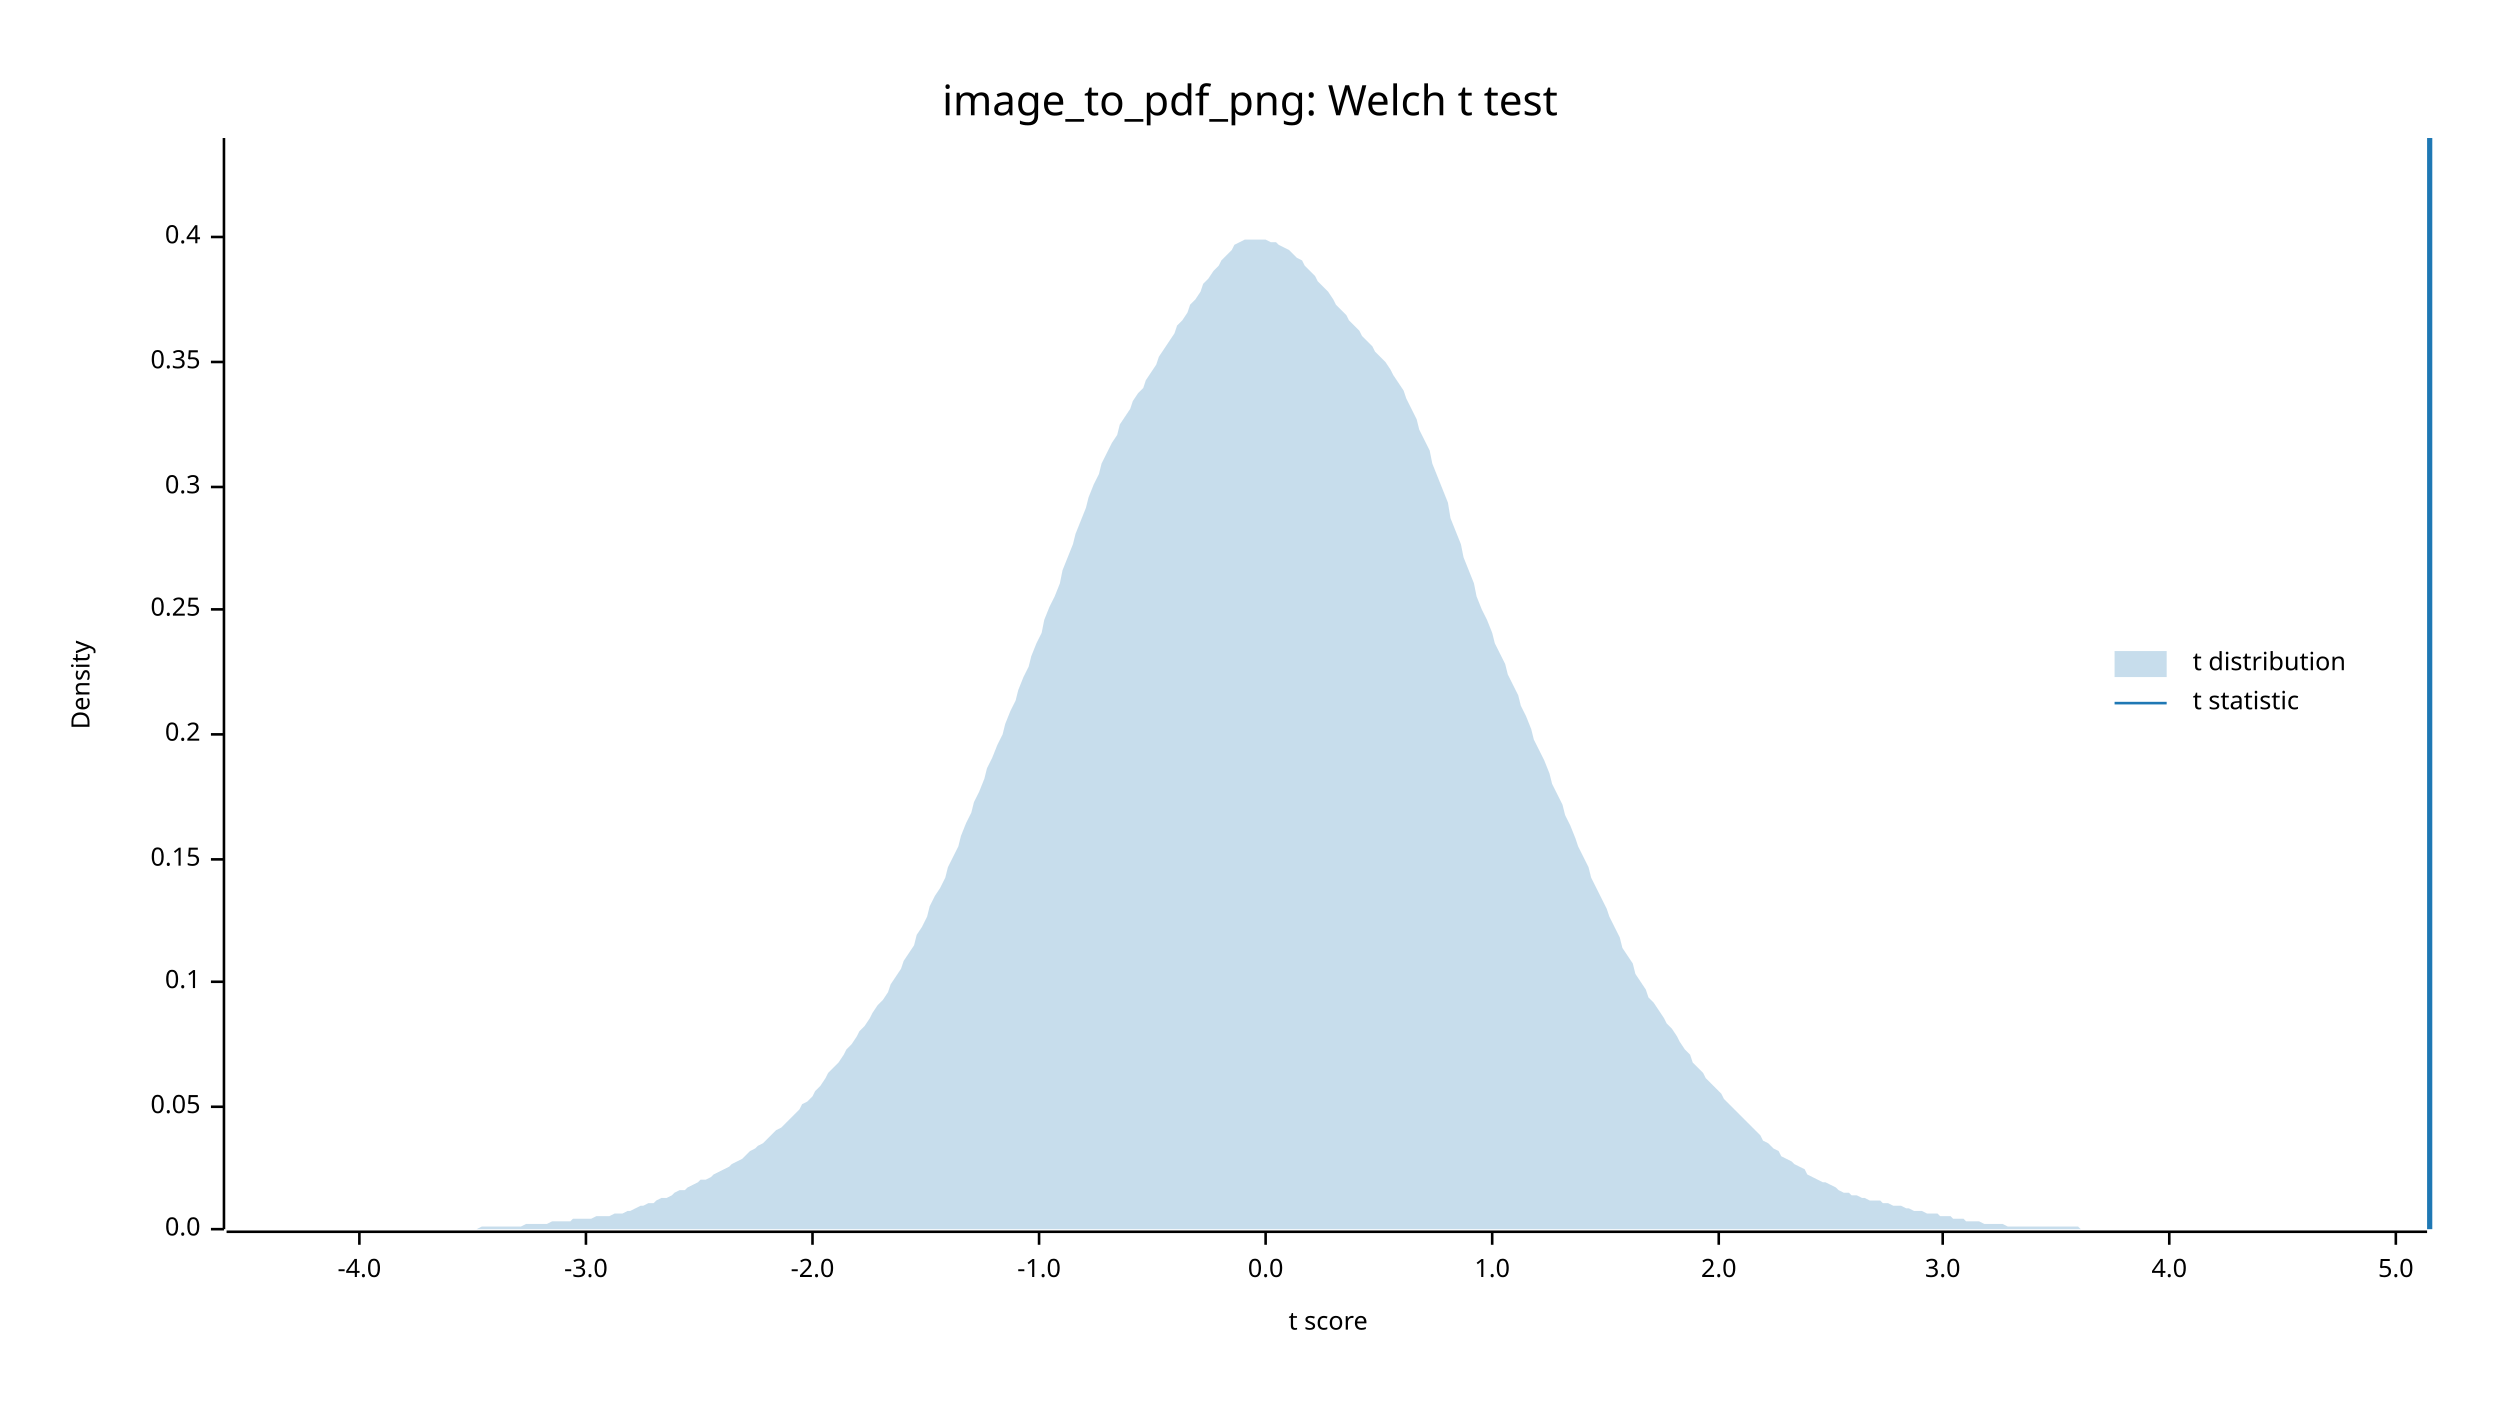
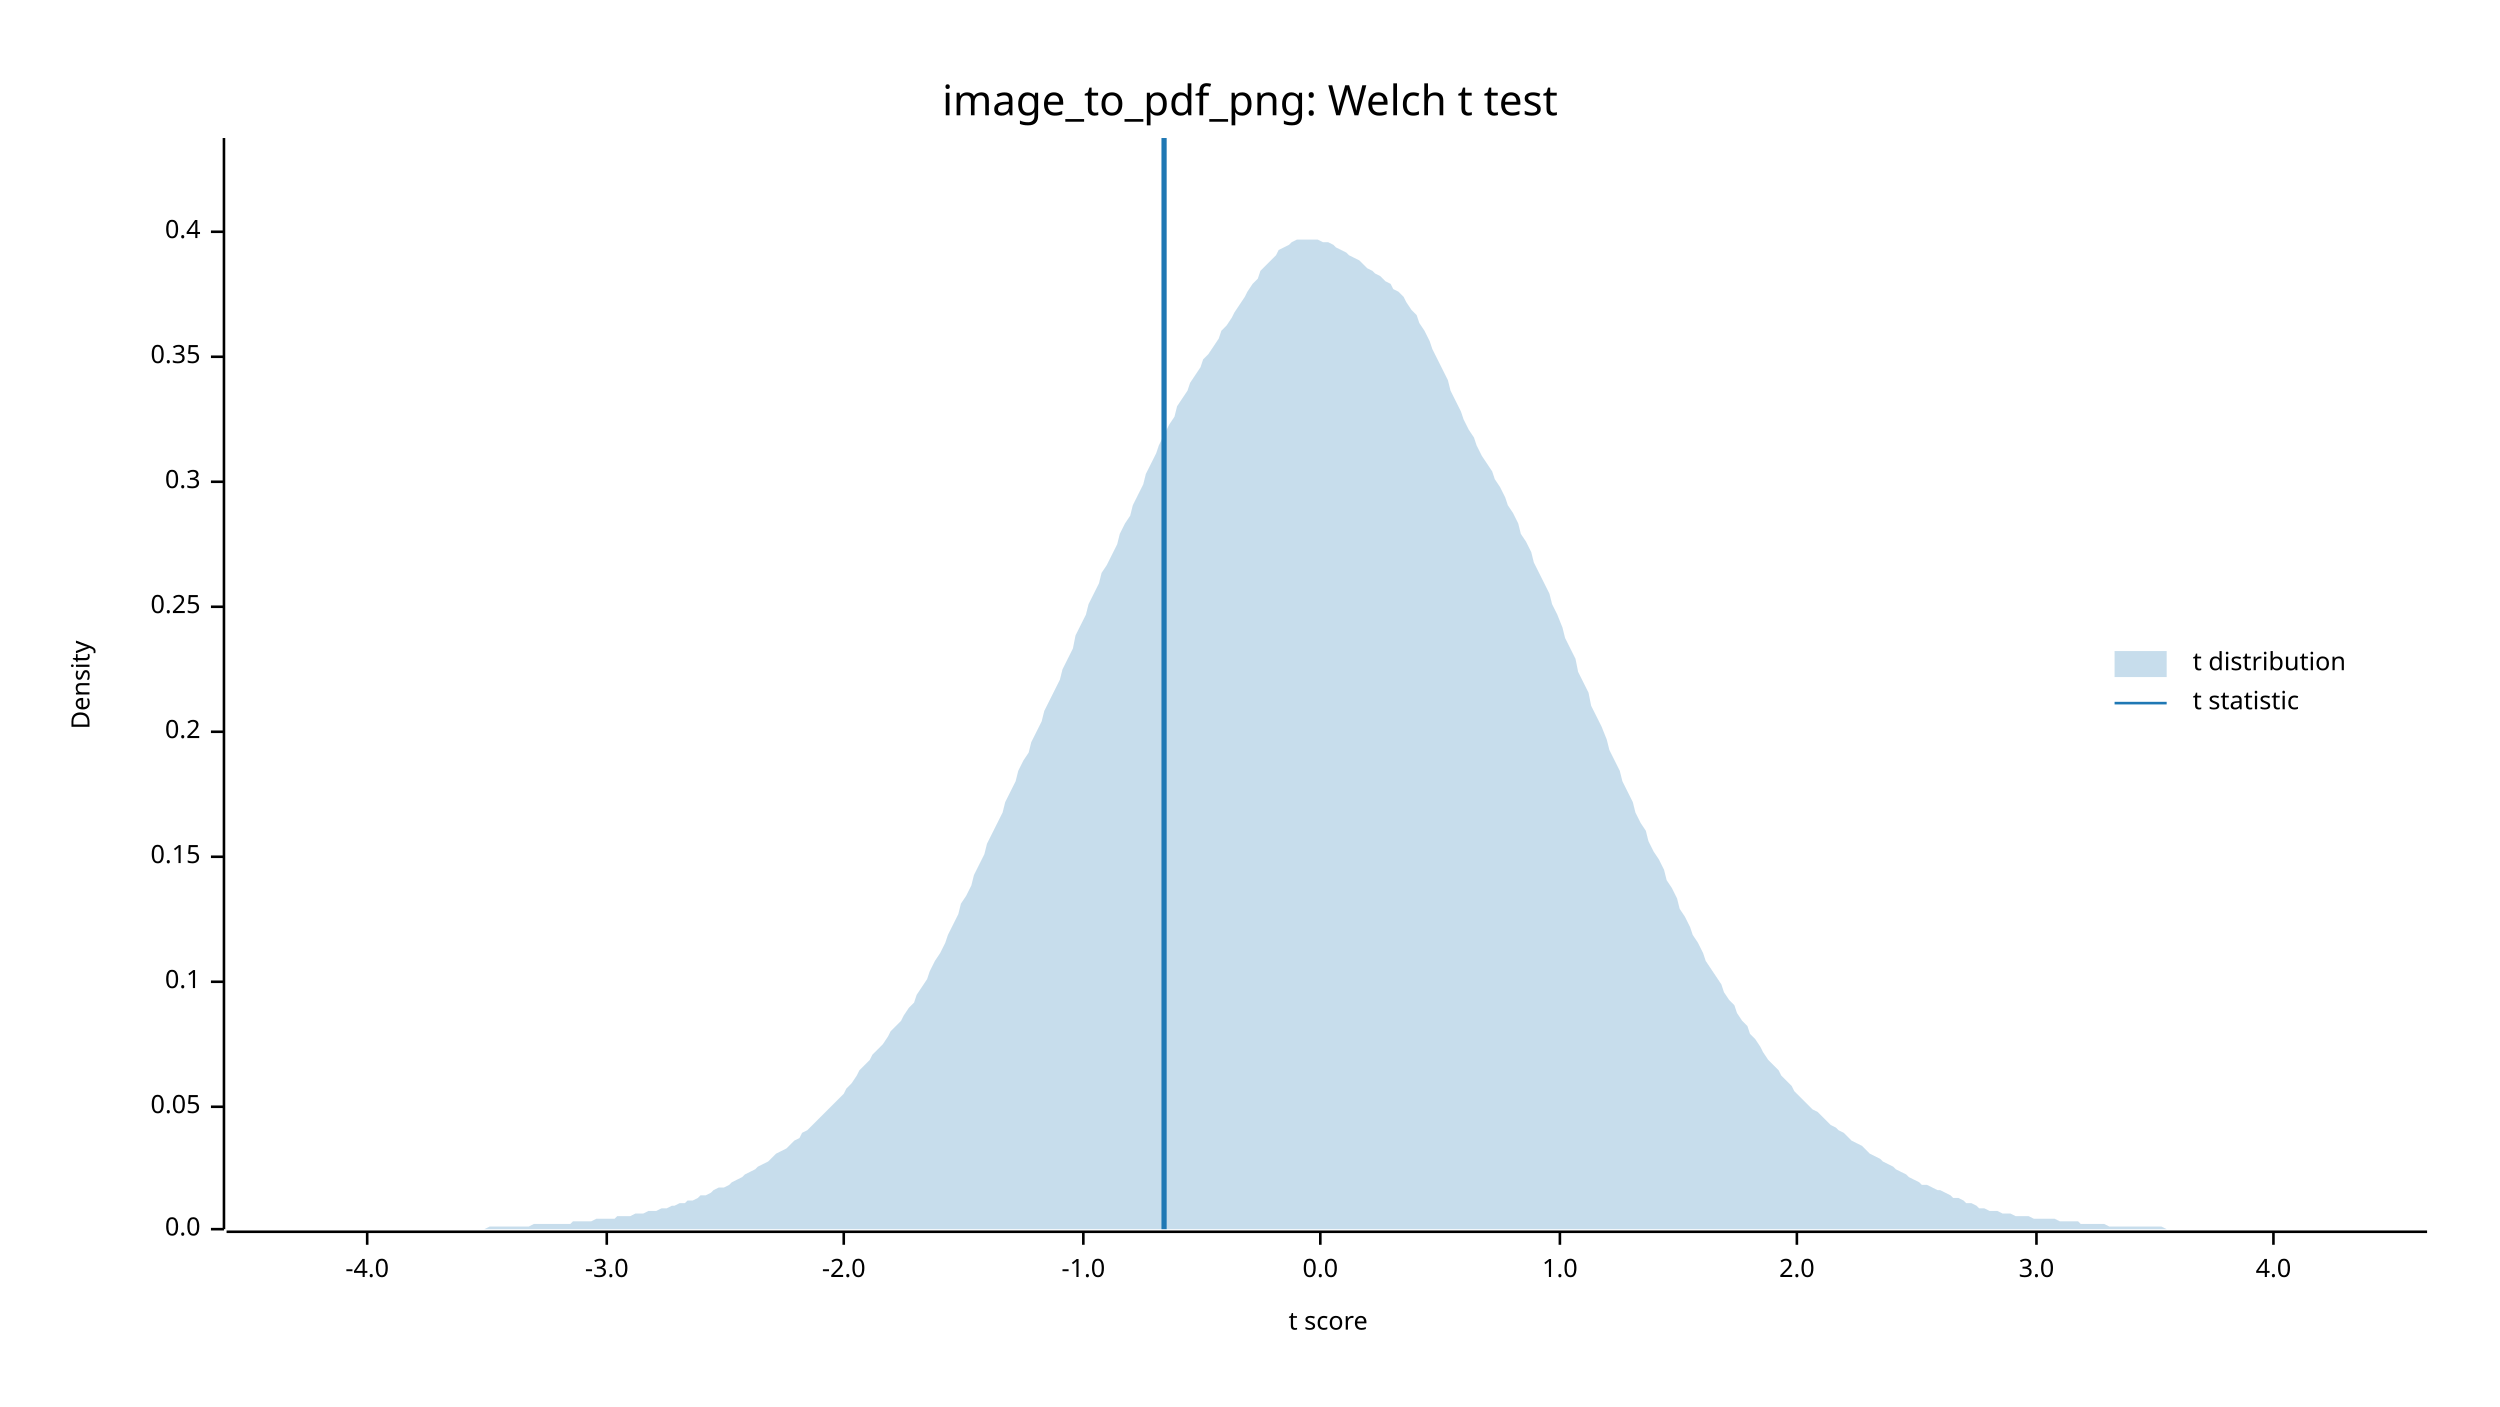
<svg xmlns="http://www.w3.org/2000/svg" width="960" height="540" viewBox="0 0 960 540">
  <text x="480" y="32" dy="0.76em" text-anchor="middle" font-family="sans-serif" font-size="16.129" opacity="1" fill="#000000">
image_to_pdf_png: Welch t test
</text>
  <text x="27" y="263" dy="0.76em" text-anchor="middle" font-family="sans-serif" font-size="9.677" opacity="1" fill="#000000" transform="rotate(270, 27, 263)">
Density
</text>
  <text x="510" y="513" dy="-0.5ex" text-anchor="middle" font-family="sans-serif" font-size="9.677" opacity="1" fill="#000000">
t score
</text>
  <polyline fill="none" opacity="1" stroke="#000000" stroke-width="1" points="86,53 86,472 " />
  <text x="77" y="472" dy="0.5ex" text-anchor="end" font-family="sans-serif" font-size="9.677" opacity="1" fill="#000000">
0.0
</text>
  <polyline fill="none" opacity="1" stroke="#000000" stroke-width="1" points="81,472 86,472 " />
  <text x="77" y="425" dy="0.5ex" text-anchor="end" font-family="sans-serif" font-size="9.677" opacity="1" fill="#000000">
0.05
</text>
  <polyline fill="none" opacity="1" stroke="#000000" stroke-width="1" points="81,425 86,425 " />
  <text x="77" y="377" dy="0.5ex" text-anchor="end" font-family="sans-serif" font-size="9.677" opacity="1" fill="#000000">
0.1
</text>
  <polyline fill="none" opacity="1" stroke="#000000" stroke-width="1" points="81,377 86,377 " />
-   <text x="77" y="330" dy="0.5ex" text-anchor="end" font-family="sans-serif" font-size="9.677" opacity="1" fill="#000000">
+   <text x="77" y="329" dy="0.5ex" text-anchor="end" font-family="sans-serif" font-size="9.677" opacity="1" fill="#000000">
0.15
</text>
-   <polyline fill="none" opacity="1" stroke="#000000" stroke-width="1" points="81,330 86,330 " />
-   <text x="77" y="282" dy="0.5ex" text-anchor="end" font-family="sans-serif" font-size="9.677" opacity="1" fill="#000000">
+   <polyline fill="none" opacity="1" stroke="#000000" stroke-width="1" points="81,329 86,329 " />
+   <text x="77" y="281" dy="0.5ex" text-anchor="end" font-family="sans-serif" font-size="9.677" opacity="1" fill="#000000">
0.2
</text>
-   <polyline fill="none" opacity="1" stroke="#000000" stroke-width="1" points="81,282 86,282 " />
-   <text x="77" y="234" dy="0.5ex" text-anchor="end" font-family="sans-serif" font-size="9.677" opacity="1" fill="#000000">
+   <polyline fill="none" opacity="1" stroke="#000000" stroke-width="1" points="81,281 86,281 " />
+   <text x="77" y="233" dy="0.5ex" text-anchor="end" font-family="sans-serif" font-size="9.677" opacity="1" fill="#000000">
0.25
</text>
-   <polyline fill="none" opacity="1" stroke="#000000" stroke-width="1" points="81,234 86,234 " />
-   <text x="77" y="187" dy="0.5ex" text-anchor="end" font-family="sans-serif" font-size="9.677" opacity="1" fill="#000000">
+   <polyline fill="none" opacity="1" stroke="#000000" stroke-width="1" points="81,233 86,233 " />
+   <text x="77" y="185" dy="0.5ex" text-anchor="end" font-family="sans-serif" font-size="9.677" opacity="1" fill="#000000">
0.3
</text>
-   <polyline fill="none" opacity="1" stroke="#000000" stroke-width="1" points="81,187 86,187 " />
-   <text x="77" y="139" dy="0.5ex" text-anchor="end" font-family="sans-serif" font-size="9.677" opacity="1" fill="#000000">
+   <polyline fill="none" opacity="1" stroke="#000000" stroke-width="1" points="81,185 86,185 " />
+   <text x="77" y="137" dy="0.5ex" text-anchor="end" font-family="sans-serif" font-size="9.677" opacity="1" fill="#000000">
0.35
</text>
-   <polyline fill="none" opacity="1" stroke="#000000" stroke-width="1" points="81,139 86,139 " />
-   <text x="77" y="91" dy="0.5ex" text-anchor="end" font-family="sans-serif" font-size="9.677" opacity="1" fill="#000000">
+   <polyline fill="none" opacity="1" stroke="#000000" stroke-width="1" points="81,137 86,137 " />
+   <text x="77" y="89" dy="0.5ex" text-anchor="end" font-family="sans-serif" font-size="9.677" opacity="1" fill="#000000">
0.4
</text>
-   <polyline fill="none" opacity="1" stroke="#000000" stroke-width="1" points="81,91 86,91 " />
+   <polyline fill="none" opacity="1" stroke="#000000" stroke-width="1" points="81,89 86,89 " />
  <polyline fill="none" opacity="1" stroke="#000000" stroke-width="1" points="87,473 932,473 " />
-   <text x="138" y="483" dy="0.76em" text-anchor="middle" font-family="sans-serif" font-size="9.677" opacity="1" fill="#000000">
+   <text x="141" y="483" dy="0.76em" text-anchor="middle" font-family="sans-serif" font-size="9.677" opacity="1" fill="#000000">
-4.0
</text>
-   <polyline fill="none" opacity="1" stroke="#000000" stroke-width="1" points="138,473 138,478 " />
-   <text x="225" y="483" dy="0.76em" text-anchor="middle" font-family="sans-serif" font-size="9.677" opacity="1" fill="#000000">
+   <polyline fill="none" opacity="1" stroke="#000000" stroke-width="1" points="141,473 141,478 " />
+   <text x="233" y="483" dy="0.76em" text-anchor="middle" font-family="sans-serif" font-size="9.677" opacity="1" fill="#000000">
-3.0
</text>
-   <polyline fill="none" opacity="1" stroke="#000000" stroke-width="1" points="225,473 225,478 " />
-   <text x="312" y="483" dy="0.76em" text-anchor="middle" font-family="sans-serif" font-size="9.677" opacity="1" fill="#000000">
+   <polyline fill="none" opacity="1" stroke="#000000" stroke-width="1" points="233,473 233,478 " />
+   <text x="324" y="483" dy="0.76em" text-anchor="middle" font-family="sans-serif" font-size="9.677" opacity="1" fill="#000000">
-2.0
</text>
-   <polyline fill="none" opacity="1" stroke="#000000" stroke-width="1" points="312,473 312,478 " />
-   <text x="399" y="483" dy="0.76em" text-anchor="middle" font-family="sans-serif" font-size="9.677" opacity="1" fill="#000000">
+   <polyline fill="none" opacity="1" stroke="#000000" stroke-width="1" points="324,473 324,478 " />
+   <text x="416" y="483" dy="0.76em" text-anchor="middle" font-family="sans-serif" font-size="9.677" opacity="1" fill="#000000">
-1.0
</text>
-   <polyline fill="none" opacity="1" stroke="#000000" stroke-width="1" points="399,473 399,478 " />
-   <text x="486" y="483" dy="0.76em" text-anchor="middle" font-family="sans-serif" font-size="9.677" opacity="1" fill="#000000">
+   <polyline fill="none" opacity="1" stroke="#000000" stroke-width="1" points="416,473 416,478 " />
+   <text x="507" y="483" dy="0.76em" text-anchor="middle" font-family="sans-serif" font-size="9.677" opacity="1" fill="#000000">
0.0
</text>
-   <polyline fill="none" opacity="1" stroke="#000000" stroke-width="1" points="486,473 486,478 " />
-   <text x="573" y="483" dy="0.76em" text-anchor="middle" font-family="sans-serif" font-size="9.677" opacity="1" fill="#000000">
+   <polyline fill="none" opacity="1" stroke="#000000" stroke-width="1" points="507,473 507,478 " />
+   <text x="599" y="483" dy="0.76em" text-anchor="middle" font-family="sans-serif" font-size="9.677" opacity="1" fill="#000000">
1.0
</text>
-   <polyline fill="none" opacity="1" stroke="#000000" stroke-width="1" points="573,473 573,478 " />
-   <text x="660" y="483" dy="0.76em" text-anchor="middle" font-family="sans-serif" font-size="9.677" opacity="1" fill="#000000">
+   <polyline fill="none" opacity="1" stroke="#000000" stroke-width="1" points="599,473 599,478 " />
+   <text x="690" y="483" dy="0.76em" text-anchor="middle" font-family="sans-serif" font-size="9.677" opacity="1" fill="#000000">
2.0
</text>
-   <polyline fill="none" opacity="1" stroke="#000000" stroke-width="1" points="660,473 660,478 " />
-   <text x="746" y="483" dy="0.76em" text-anchor="middle" font-family="sans-serif" font-size="9.677" opacity="1" fill="#000000">
+   <polyline fill="none" opacity="1" stroke="#000000" stroke-width="1" points="690,473 690,478 " />
+   <text x="782" y="483" dy="0.76em" text-anchor="middle" font-family="sans-serif" font-size="9.677" opacity="1" fill="#000000">
3.0
</text>
-   <polyline fill="none" opacity="1" stroke="#000000" stroke-width="1" points="746,473 746,478 " />
-   <text x="833" y="483" dy="0.76em" text-anchor="middle" font-family="sans-serif" font-size="9.677" opacity="1" fill="#000000">
+   <polyline fill="none" opacity="1" stroke="#000000" stroke-width="1" points="782,473 782,478 " />
+   <text x="873" y="483" dy="0.76em" text-anchor="middle" font-family="sans-serif" font-size="9.677" opacity="1" fill="#000000">
4.0
</text>
-   <polyline fill="none" opacity="1" stroke="#000000" stroke-width="1" points="833,473 833,478 " />
-   <text x="920" y="483" dy="0.76em" text-anchor="middle" font-family="sans-serif" font-size="9.677" opacity="1" fill="#000000">
- 5.0
- </text>
-   <polyline fill="none" opacity="1" stroke="#000000" stroke-width="1" points="920,473 920,478 " />
-   <polygon opacity="0.25" fill="#1F78B4" points="87,472 88,472 90,472 92,472 93,472 95,472 97,472 98,472 100,472 102,472 103,472 105,472 107,472 109,472 110,472 112,472 114,472 115,472 117,472 119,472 120,472 122,472 124,472 125,472 127,472 129,472 131,472 132,472 134,472 136,472 137,472 139,472 141,472 142,472 144,472 146,472 147,472 149,472 151,472 153,472 154,472 156,472 158,472 159,472 161,472 163,472 164,472 166,472 168,472 169,472 171,472 173,472 175,472 176,472 178,472 180,472 181,472 183,472 185,471 186,471 188,471 190,471 191,471 193,471 195,471 197,471 198,471 200,471 202,470 203,470 205,470 207,470 208,470 210,470 212,469 214,469 215,469 217,469 219,469 220,468 222,468 224,468 225,468 227,468 229,467 230,467 232,467 234,467 236,466 237,466 239,466 241,465 242,465 244,464 246,463 247,463 249,462 251,462 252,461 254,460 256,460 258,459 259,458 261,457 263,457 264,456 266,455 268,454 269,453 271,453 273,452 274,451 276,450 278,449 280,448 281,447 283,446 285,445 286,444 288,442 290,441 291,440 293,439 295,437 296,436 298,434 300,433 302,431 303,430 305,428 307,426 308,424 310,423 312,421 313,419 315,417 317,414 318,412 320,410 322,408 324,405 325,403 327,401 329,398 330,396 332,394 334,391 335,389 337,386 339,384 341,381 342,378 344,375 346,372 347,369 349,366 351,363 352,359 354,356 356,352 357,348 359,344 361,341 363,337 364,333 366,329 368,325 369,321 371,316 373,312 374,308 376,304 378,299 379,295 381,291 383,286 385,282 386,278 388,273 390,269 391,265 393,260 395,256 396,252 398,247 400,243 401,238 403,233 405,229 407,224 408,219 410,214 412,209 413,205 415,200 417,195 418,191 420,186 422,182 423,178 425,174 427,170 429,167 430,163 432,160 434,157 435,154 437,151 439,149 440,146 442,143 444,140 445,137 447,134 449,131 451,128 452,125 454,123 456,120 457,117 459,115 461,112 462,109 464,107 466,104 468,102 469,100 471,98 473,96 474,94 476,93 478,92 479,92 481,92 483,92 484,92 486,92 488,93 490,93 491,94 493,95 495,96 496,97 498,99 500,100 501,102 503,104 505,106 506,108 508,110 510,112 512,115 513,117 515,119 517,121 518,123 520,125 522,127 523,129 525,131 527,133 528,135 530,137 532,139 534,142 535,144 537,147 539,150 540,153 542,157 544,161 545,165 547,169 549,173 550,178 552,183 554,188 556,193 557,199 559,204 561,209 562,214 564,219 566,224 567,229 569,234 571,238 573,243 574,247 576,251 578,255 579,259 581,263 583,267 584,271 586,275 588,280 589,284 591,288 593,292 595,297 596,301 598,305 600,309 601,313 603,317 605,322 606,325 608,329 610,333 611,337 613,341 615,345 617,349 618,352 620,356 622,360 623,364 625,367 627,370 628,374 630,377 632,380 633,383 635,385 637,388 639,391 640,393 642,395 644,398 645,400 647,403 649,405 650,408 652,410 654,412 655,414 657,416 659,418 661,420 662,422 664,424 666,426 667,427 669,429 671,431 672,432 674,434 676,436 677,438 679,439 681,441 683,442 684,444 686,445 688,446 689,447 691,448 693,449 694,451 696,452 698,453 700,454 701,454 703,455 705,456 706,457 708,458 710,458 711,459 713,459 715,460 716,460 718,461 720,461 722,461 723,462 725,462 727,463 728,463 730,463 732,464 733,464 735,465 737,465 738,465 740,466 742,466 744,466 745,467 747,467 749,467 750,468 752,468 754,468 755,469 757,469 759,469 760,469 762,470 764,470 766,470 767,470 769,470 771,471 772,471 774,471 776,471 777,471 779,471 781,471 782,471 784,471 786,471 788,471 789,471 791,471 793,471 794,471 796,471 798,471 799,472 801,472 803,472 804,472 806,472 808,472 810,472 811,472 813,472 815,472 816,472 818,472 820,472 821,472 823,472 825,472 827,472 828,472 830,472 832,472 833,472 835,472 837,472 838,472 840,472 842,472 843,472 845,472 847,472 849,472 850,472 852,472 854,472 855,472 857,472 859,472 860,472 862,472 864,472 865,472 867,472 869,472 871,472 872,472 874,472 876,472 877,472 879,472 881,472 882,472 884,472 886,472 887,472 889,472 891,472 893,472 894,472 896,472 898,472 899,472 901,472 903,472 904,472 906,472 908,472 909,472 911,472 913,472 915,472 916,472 918,472 920,472 921,472 923,472 925,472 926,472 928,472 930,472 932,472 932,472 87,472 " />
-   <polyline fill="none" opacity="1" stroke="#1F78B4" stroke-width="2" points="933,472 933,53 " />
+   <polyline fill="none" opacity="1" stroke="#000000" stroke-width="1" points="873,473 873,478 " />
+   <polygon opacity="0.25" fill="#1F78B4" points="87,472 88,472 90,472 92,472 93,472 95,472 97,472 98,472 100,472 102,472 103,472 105,472 107,472 109,472 110,472 112,472 114,472 115,472 117,472 119,472 120,472 122,472 124,472 125,472 127,472 129,472 131,472 132,472 134,472 136,472 137,472 139,472 141,472 142,472 144,472 146,472 147,472 149,472 151,472 153,472 154,472 156,472 158,472 159,472 161,472 163,472 164,472 166,472 168,472 169,472 171,472 173,472 175,472 176,472 178,472 180,472 181,472 183,472 185,472 186,472 188,471 190,471 191,471 193,471 195,471 197,471 198,471 200,471 202,471 203,471 205,470 207,470 208,470 210,470 212,470 214,470 215,470 217,470 219,470 220,469 222,469 224,469 225,469 227,469 229,468 230,468 232,468 234,468 236,468 237,467 239,467 241,467 242,467 244,466 246,466 247,466 249,465 251,465 252,465 254,464 256,464 258,463 259,463 261,462 263,462 264,461 266,461 268,460 269,459 271,459 273,458 274,457 276,456 278,456 280,455 281,454 283,453 285,452 286,451 288,450 290,449 291,448 293,447 295,446 296,445 298,443 300,442 302,441 303,440 305,438 307,437 308,435 310,434 312,432 313,431 315,429 317,427 318,426 320,424 322,422 324,420 325,418 327,416 329,413 330,411 332,409 334,407 335,405 337,403 339,401 341,398 342,396 344,394 346,392 347,390 349,387 351,385 352,382 354,379 356,376 357,373 359,369 361,366 363,362 364,359 366,355 368,351 369,347 371,344 373,340 374,336 376,332 378,328 379,324 381,320 383,316 385,312 386,308 388,304 390,300 391,296 393,292 395,289 396,285 398,281 400,277 401,273 403,269 405,265 407,261 408,257 410,253 412,249 413,244 415,240 417,236 418,232 420,228 422,224 423,220 425,217 427,213 429,209 430,205 432,201 434,198 435,194 437,190 439,186 440,182 442,178 444,174 445,171 447,167 449,163 451,160 452,156 454,153 456,150 457,147 459,144 461,141 462,138 464,136 466,133 468,130 469,127 471,125 473,122 474,120 476,117 478,114 479,112 481,109 483,107 484,104 486,102 488,100 490,98 491,96 493,95 495,94 496,93 498,92 500,92 501,92 503,92 505,92 506,92 508,93 510,93 512,94 513,95 515,96 517,97 518,98 520,99 522,100 523,101 525,103 527,104 528,105 530,106 532,108 534,109 535,111 537,112 539,114 540,116 542,119 544,121 545,124 547,127 549,131 550,134 552,138 554,142 556,146 557,150 559,154 561,158 562,161 564,165 566,168 567,171 569,175 571,178 573,181 574,184 576,187 578,191 579,194 581,197 583,201 584,205 586,208 588,212 589,216 591,220 593,224 595,228 596,232 598,236 600,241 601,245 603,249 605,253 606,258 608,262 610,266 611,271 613,275 615,279 617,284 618,288 620,292 622,296 623,300 625,304 627,308 628,312 630,316 632,319 633,323 635,327 637,330 639,334 640,338 642,341 644,345 645,349 647,352 649,356 650,359 652,362 654,366 655,369 657,372 659,375 661,378 662,381 664,384 666,386 667,389 669,392 671,394 672,397 674,399 676,402 677,404 679,407 681,409 683,411 684,413 686,415 688,417 689,419 691,421 693,423 694,424 696,426 698,427 700,429 701,430 703,432 705,433 706,434 708,435 710,437 711,438 713,439 715,440 716,441 718,443 720,444 722,445 723,446 725,447 727,448 728,449 730,450 732,451 733,452 735,453 737,454 738,455 740,455 742,456 744,457 745,457 747,458 749,459 750,460 752,460 754,461 755,462 757,462 759,463 760,464 762,464 764,465 766,465 767,465 769,466 771,466 772,466 774,467 776,467 777,467 779,467 781,468 782,468 784,468 786,468 788,468 789,468 791,469 793,469 794,469 796,469 798,469 799,470 801,470 803,470 804,470 806,470 808,470 810,471 811,471 813,471 815,471 816,471 818,471 820,471 821,471 823,471 825,471 827,471 828,471 830,471 832,472 833,472 835,472 837,472 838,472 840,472 842,472 843,472 845,472 847,472 849,472 850,472 852,472 854,472 855,472 857,472 859,472 860,472 862,472 864,472 865,472 867,472 869,472 871,472 872,472 874,472 876,472 877,472 879,472 881,472 882,472 884,472 886,472 887,472 889,472 891,472 893,472 894,472 896,472 898,472 899,472 901,472 903,472 904,472 906,472 908,472 909,472 911,472 913,472 915,472 916,472 918,472 920,472 921,472 923,472 925,472 926,472 928,472 930,472 932,472 932,472 87,472 " />
+   <polyline fill="none" opacity="1" stroke="#1F78B4" stroke-width="2" points="447,472 447,53 " />
  <text x="842" y="250" dy="0.76em" text-anchor="start" font-family="sans-serif" font-size="9.677" opacity="1" fill="#000000">
t distribution
</text>
  <text x="842" y="265" dy="0.76em" text-anchor="start" font-family="sans-serif" font-size="9.677" opacity="1" fill="#000000">
t statistic
</text>
  <rect x="812" y="250" width="20" height="10" opacity="0.25" fill="#1F78B4" stroke="none" />
  <polyline fill="none" opacity="1" stroke="#1F78B4" stroke-width="1" points="812,270 832,270 " />
</svg>
